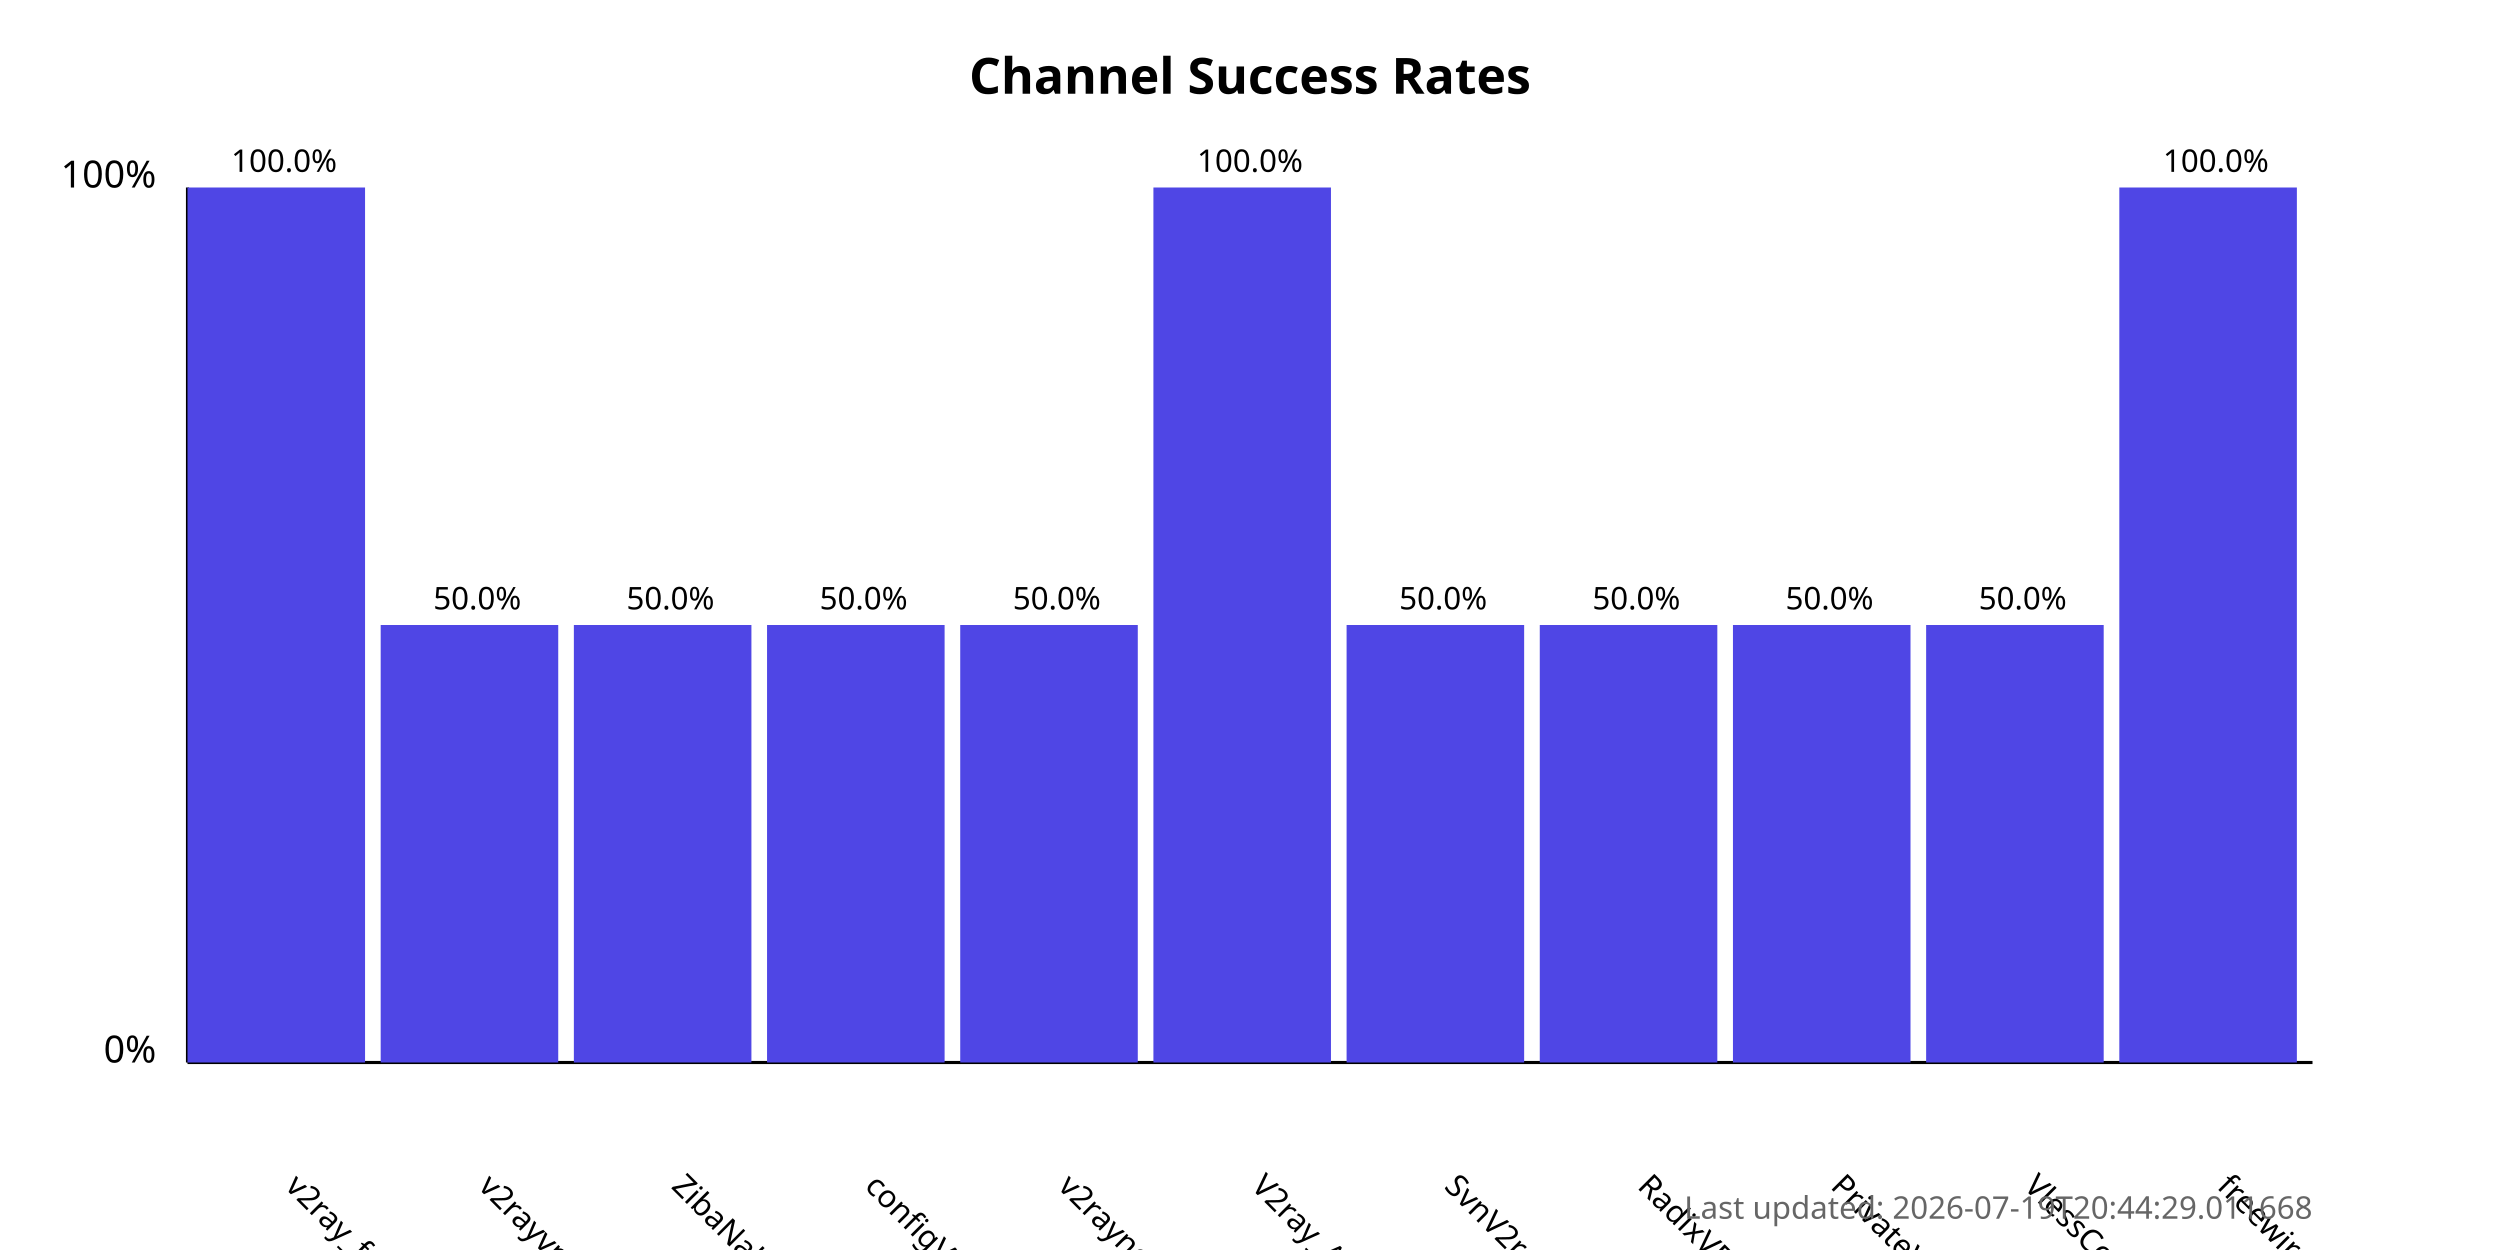
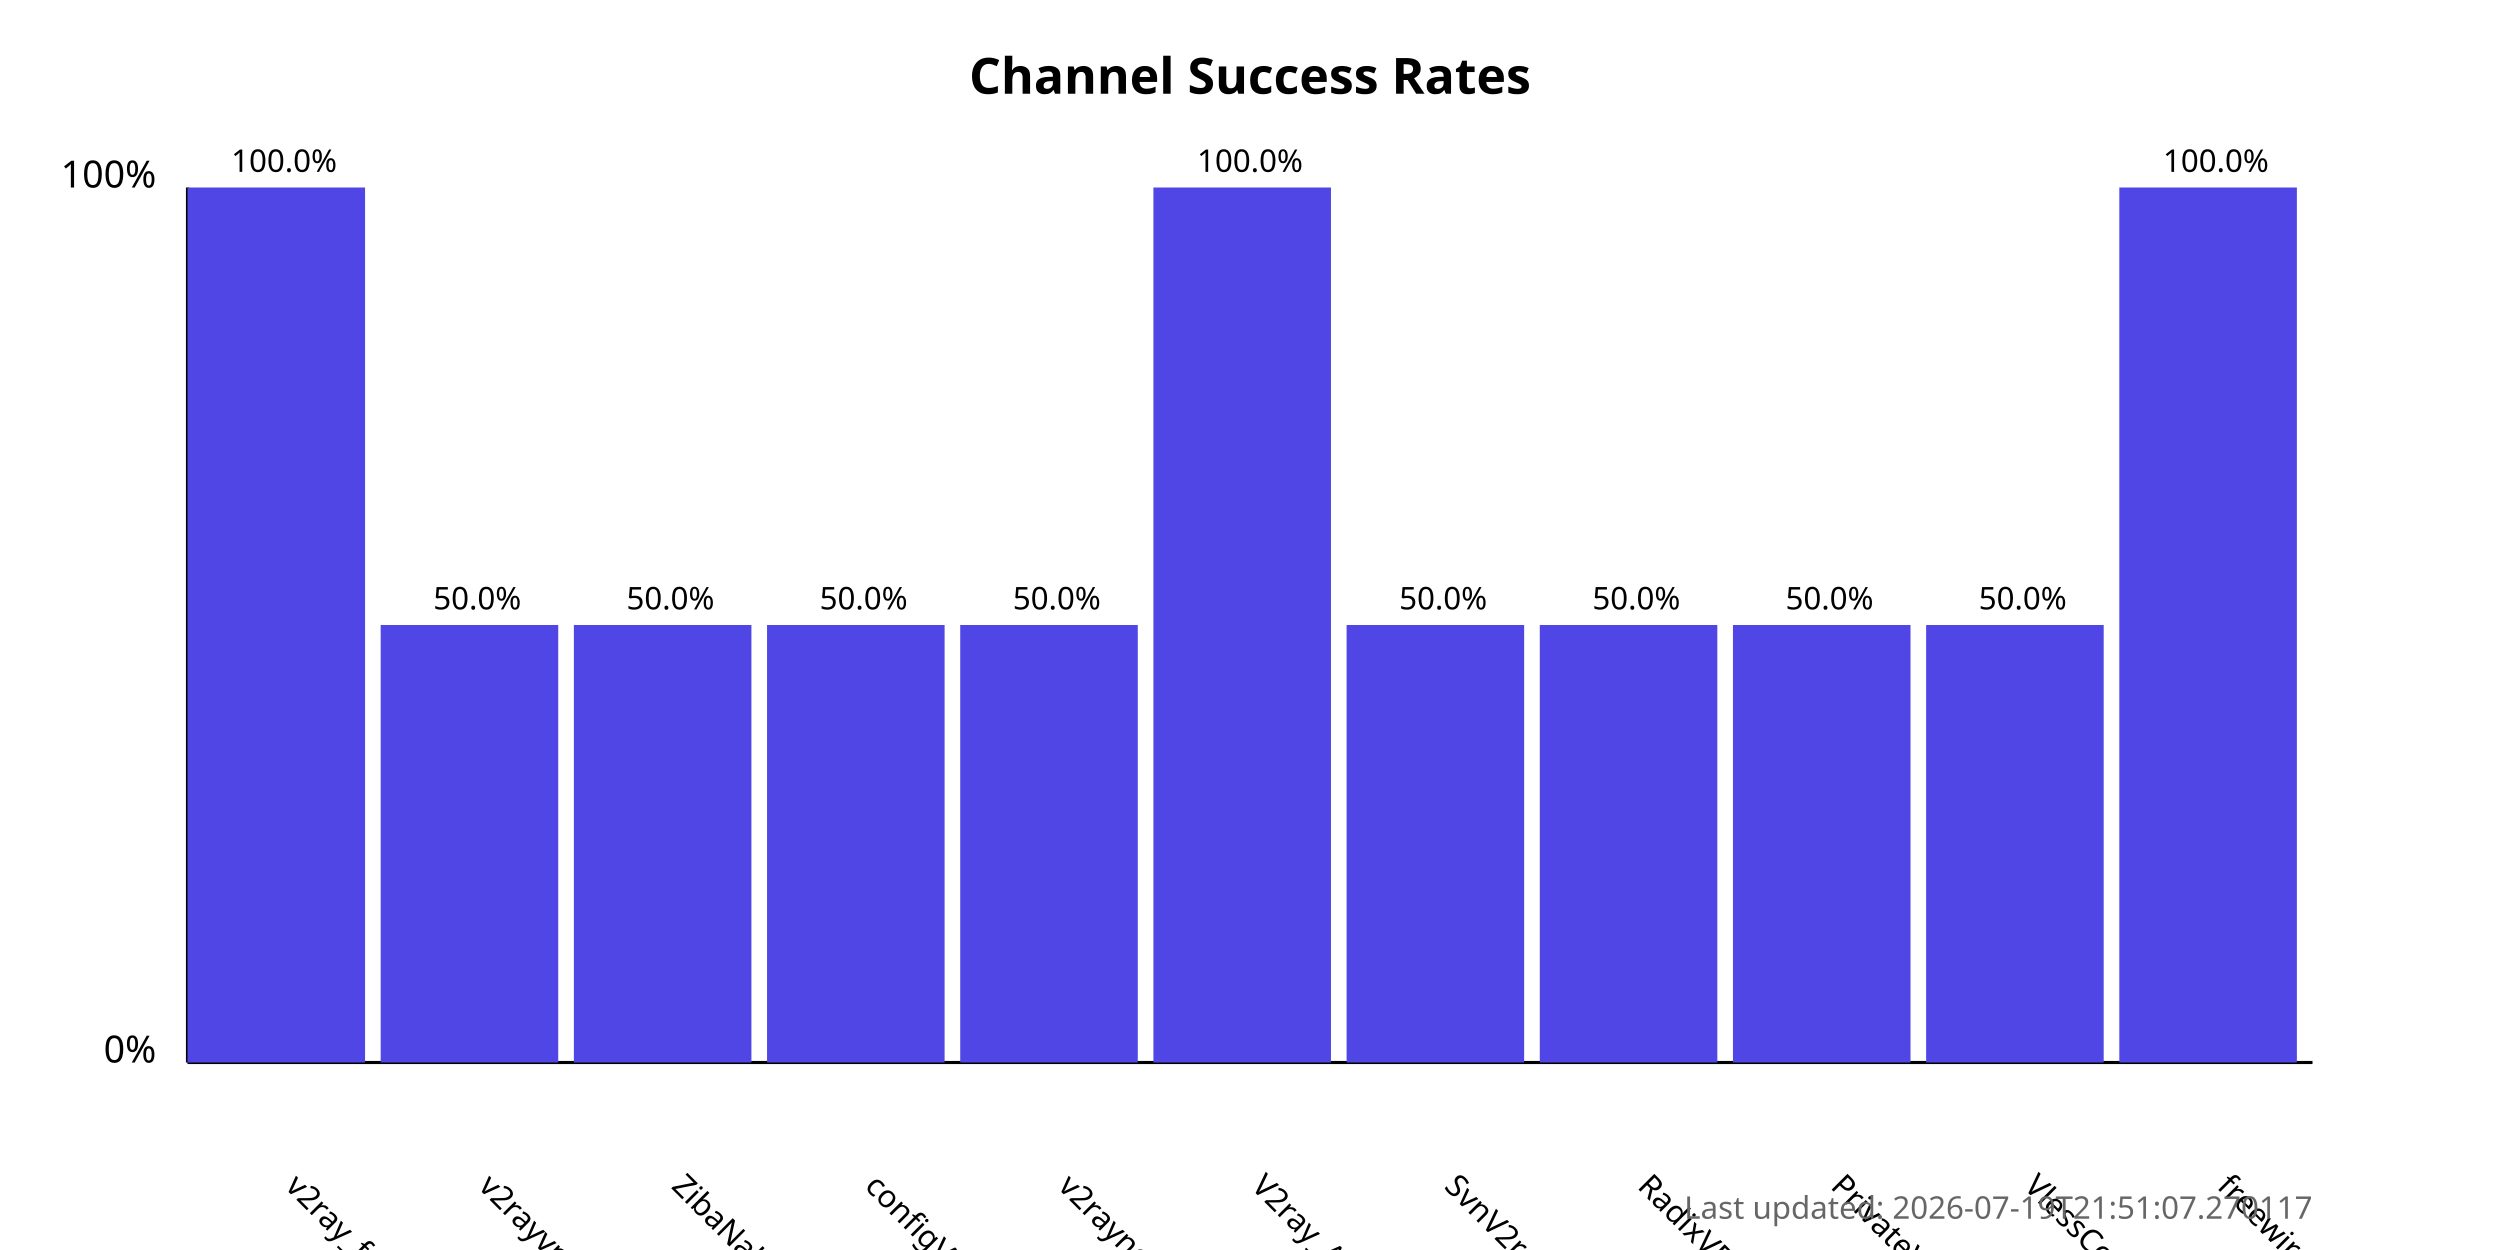
<svg xmlns="http://www.w3.org/2000/svg" width="800" height="400">
  <style>
            .chart-title { font: bold 16px sans-serif; }
            .axis-label { font: 12px sans-serif; }
            .tick-label { font: 10px sans-serif; }
            .bar { fill: #4f46e5; }
            .bar:hover { fill: #6366f1; }
            .timestamp { font: 10px sans-serif; fill: #666; }
        </style>
  <text x="400.0" y="30" text-anchor="middle" class="chart-title">
            Channel Success Rates
        </text>
  <line x1="60" y1="340" x2="60" y2="60" stroke="black" stroke-width="1" />
  <line x1="60" y1="340" x2="740" y2="340" stroke="black" stroke-width="1" />
  <text x="50" y="340" text-anchor="end" class="axis-label">0%</text>
  <text x="50" y="60" text-anchor="end" class="axis-label">100%</text>
  <g>
    <rect x="60" y="60.0" width="56.818" height="280.0" class="bar" />
    <text x="90.909" y="380" transform="rotate(45, 90.90909, 380)" text-anchor="start" class="tick-label">
                v2ray_free_conf
            </text>
    <text x="90.909" y="55.0" text-anchor="middle" class="tick-label">
                100.0%
            </text>
  </g>
  <g>
    <rect x="121.818" y="200.0" width="56.818" height="140.0" class="bar" />
    <text x="152.727" y="380" transform="rotate(45, 152.7273, 380)" text-anchor="start" class="tick-label">
                v2rayvpno
            </text>
    <text x="152.727" y="195.0" text-anchor="middle" class="tick-label">
                50.0%
            </text>
  </g>
  <g>
    <rect x="183.636" y="200.0" width="56.818" height="140.0" class="bar" />
    <text x="214.545" y="380" transform="rotate(45, 214.5455, 380)" text-anchor="start" class="tick-label">
                ZibaNabz
            </text>
    <text x="214.545" y="195.0" text-anchor="middle" class="tick-label">
                50.0%
            </text>
  </g>
  <g>
    <rect x="245.455" y="200.0" width="56.818" height="140.0" class="bar" />
    <text x="276.364" y="380" transform="rotate(45, 276.3636, 380)" text-anchor="start" class="tick-label">
                configV2rayForFree
            </text>
    <text x="276.364" y="195.0" text-anchor="middle" class="tick-label">
                50.0%
            </text>
  </g>
  <g>
    <rect x="307.273" y="200.0" width="56.818" height="140.0" class="bar" />
    <text x="338.182" y="380" transform="rotate(45, 338.1818, 380)" text-anchor="start" class="tick-label">
                v2rayngvpn
            </text>
    <text x="338.182" y="195.0" text-anchor="middle" class="tick-label">
                50.0%
            </text>
  </g>
  <g>
    <rect x="369.091" y="60.0" width="56.818" height="280.0" class="bar" />
    <text x="400.0" y="380" transform="rotate(45, 400.0, 380)" text-anchor="start" class="tick-label">
                V2ray_Alpha
            </text>
    <text x="400.0" y="55.0" text-anchor="middle" class="tick-label">
                100.0%
            </text>
  </g>
  <g>
    <rect x="430.909" y="200.0" width="56.818" height="140.0" class="bar" />
    <text x="461.818" y="380" transform="rotate(45, 461.8182, 380)" text-anchor="start" class="tick-label">
                SvnV2ray
            </text>
    <text x="461.818" y="195.0" text-anchor="middle" class="tick-label">
                50.0%
            </text>
  </g>
  <g>
    <rect x="492.727" y="200.0" width="56.818" height="140.0" class="bar" />
    <text x="523.636" y="380" transform="rotate(45, 523.6364, 380)" text-anchor="start" class="tick-label">
                RadixVPN
            </text>
    <text x="523.636" y="195.0" text-anchor="middle" class="tick-label">
                50.0%
            </text>
  </g>
  <g>
    <rect x="554.545" y="200.0" width="56.818" height="140.0" class="bar" />
    <text x="585.455" y="380" transform="rotate(45, 585.4545, 380)" text-anchor="start" class="tick-label">
                PrivateVPNs
            </text>
    <text x="585.455" y="195.0" text-anchor="middle" class="tick-label">
                50.0%
            </text>
  </g>
  <g>
    <rect x="616.364" y="200.0" width="56.818" height="140.0" class="bar" />
    <text x="647.273" y="380" transform="rotate(45, 647.2727, 380)" text-anchor="start" class="tick-label">
                VlessConfig
            </text>
    <text x="647.273" y="195.0" text-anchor="middle" class="tick-label">
                50.0%
            </text>
  </g>
  <g>
    <rect x="678.182" y="60.0" width="56.818" height="280.0" class="bar" />
    <text x="709.091" y="380" transform="rotate(45, 709.0909, 380)" text-anchor="start" class="tick-label">
                freewireguard
            </text>
    <text x="709.091" y="55.0" text-anchor="middle" class="tick-label">
                100.0%
            </text>
  </g>
  <text x="740" y="390" text-anchor="end" class="timestamp">
-             Last updated: 2026-07-19T20:44:29.011668
+             Last updated: 2026-07-19T21:51:07.270117
        </text>
</svg>
